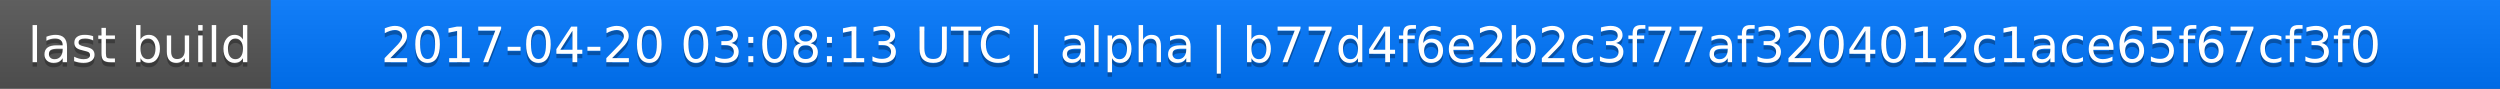
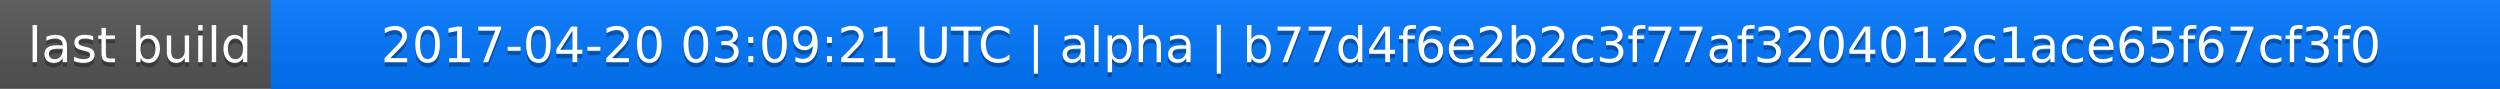
<svg xmlns="http://www.w3.org/2000/svg" width="563" height="20">
  <linearGradient id="a" x2="0" y2="100%">
    <stop offset="0" stop-color="#bbb" stop-opacity=".1" />
    <stop offset="1" stop-opacity=".1" />
  </linearGradient>
  <rect rx="0" width="563" height="20" fill="#555" />
  <rect rx="0" x="61" width="502" height="20" fill="#07f" />
  <path fill="#07f" d="M61 0h4v20h-4z" />
  <rect rx="0" width="563" height="20" fill="url(#a)" />
  <g fill="#fff" text-anchor="middle" font-family="DejaVu Sans,Verdana,Geneva,sans-serif" font-size="11">
    <text x="31.5" y="15" fill="#010101" fill-opacity=".3">last build</text>
    <text x="31.5" y="14">last build</text>
-     <text x="311" y="15" fill="#010101" fill-opacity=".3">2017-04-20 03:08:13 UTC | alpha | b77d4f6e2b2c3f77af3204012c1ace65f67cf3f0</text>
-     <text x="311" y="14">2017-04-20 03:08:13 UTC | alpha | b77d4f6e2b2c3f77af3204012c1ace65f67cf3f0</text>
+     <text x="311" y="15" fill="#010101" fill-opacity=".3">2017-04-20 03:09:21 UTC | alpha | b77d4f6e2b2c3f77af3204012c1ace65f67cf3f0</text>
+     <text x="311" y="14">2017-04-20 03:09:21 UTC | alpha | b77d4f6e2b2c3f77af3204012c1ace65f67cf3f0</text>
  </g>
</svg>
